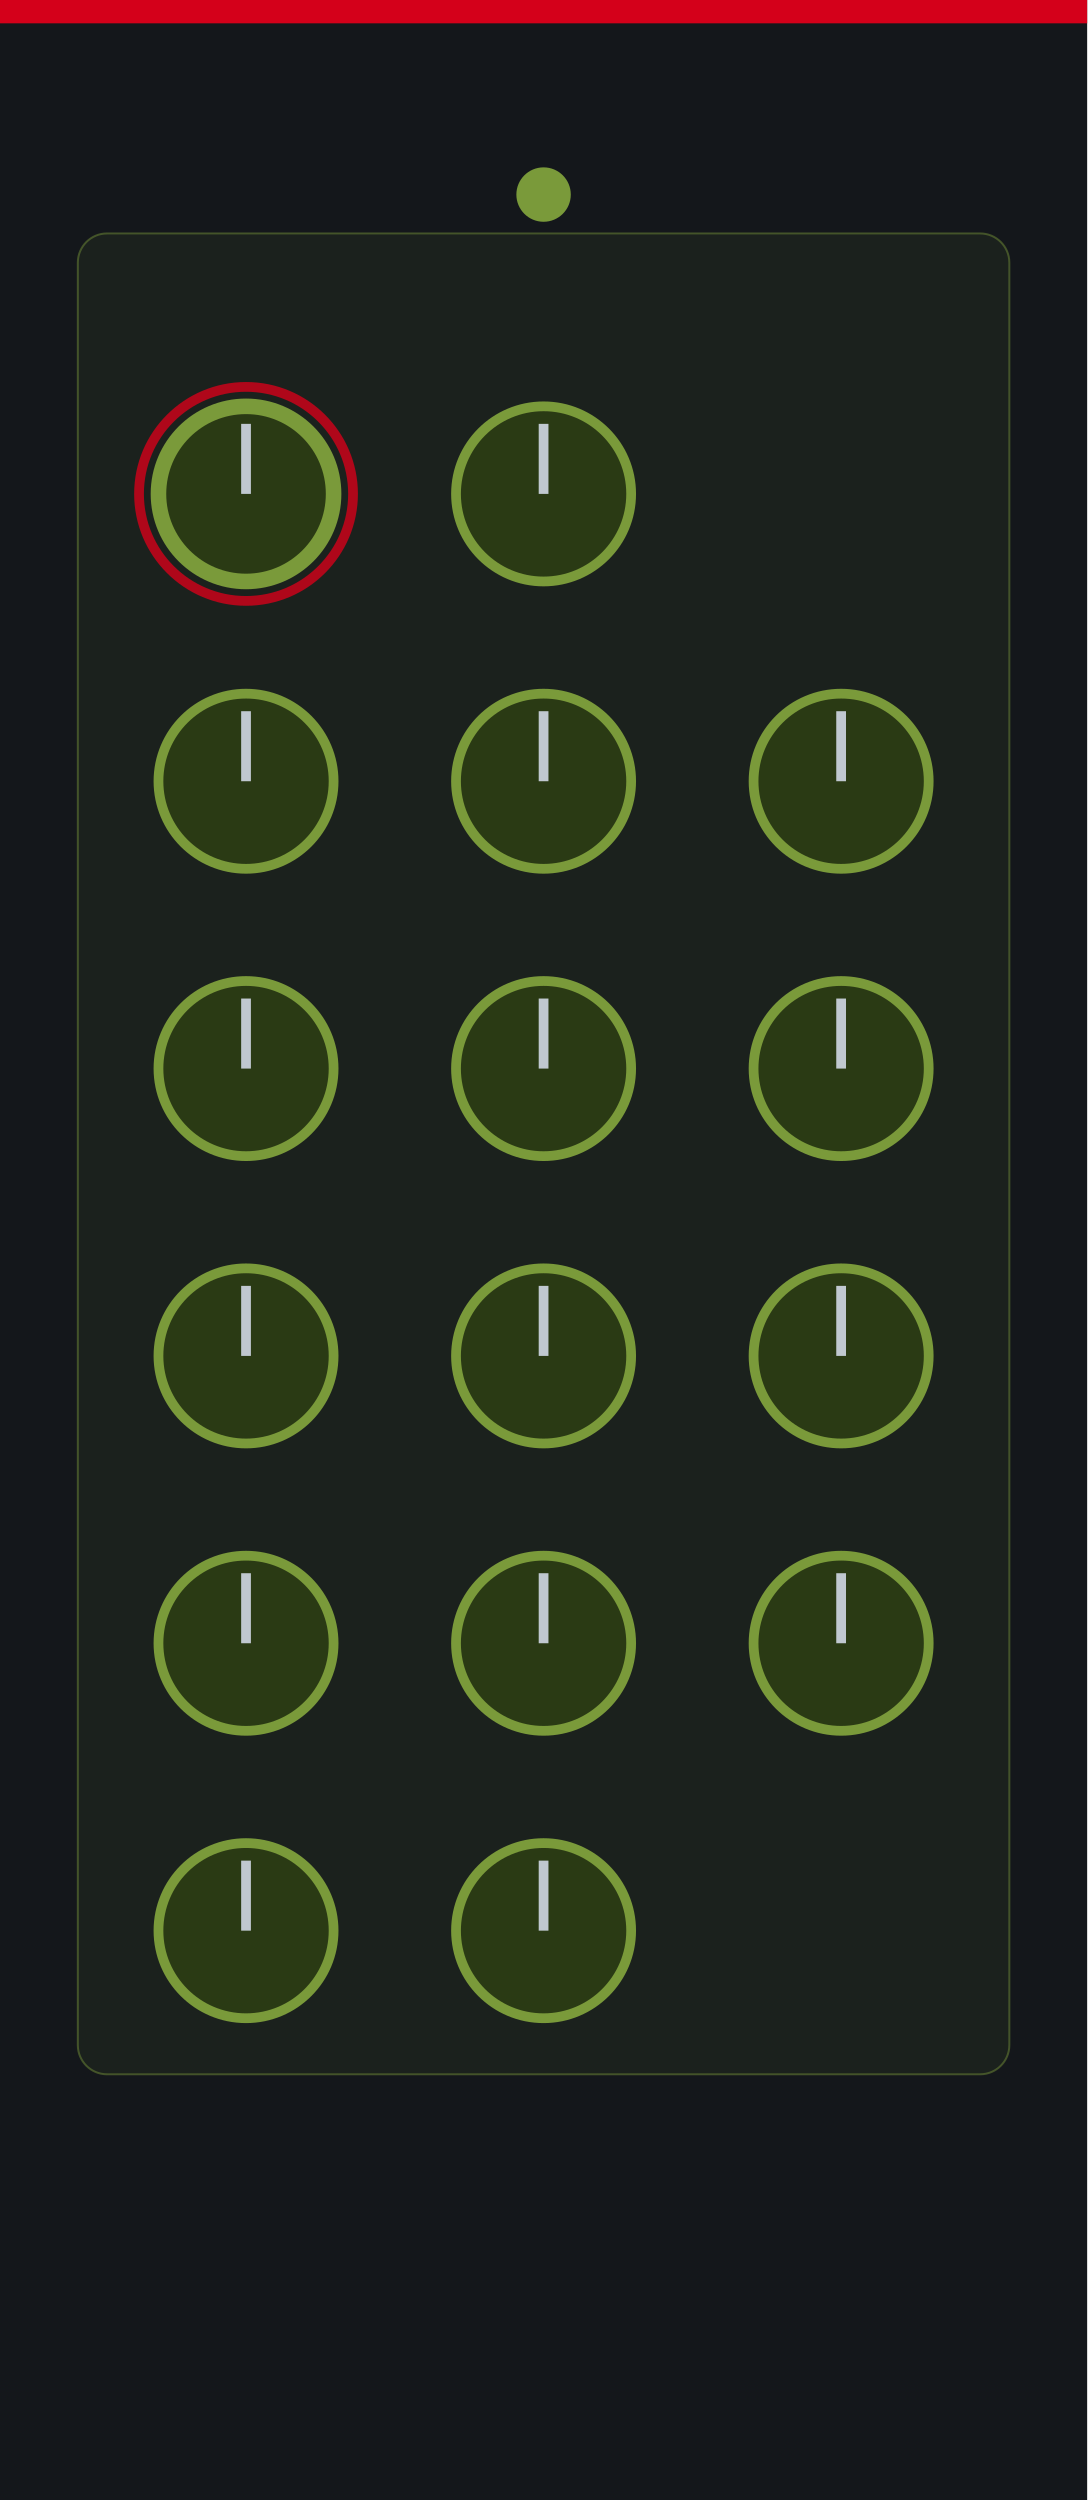
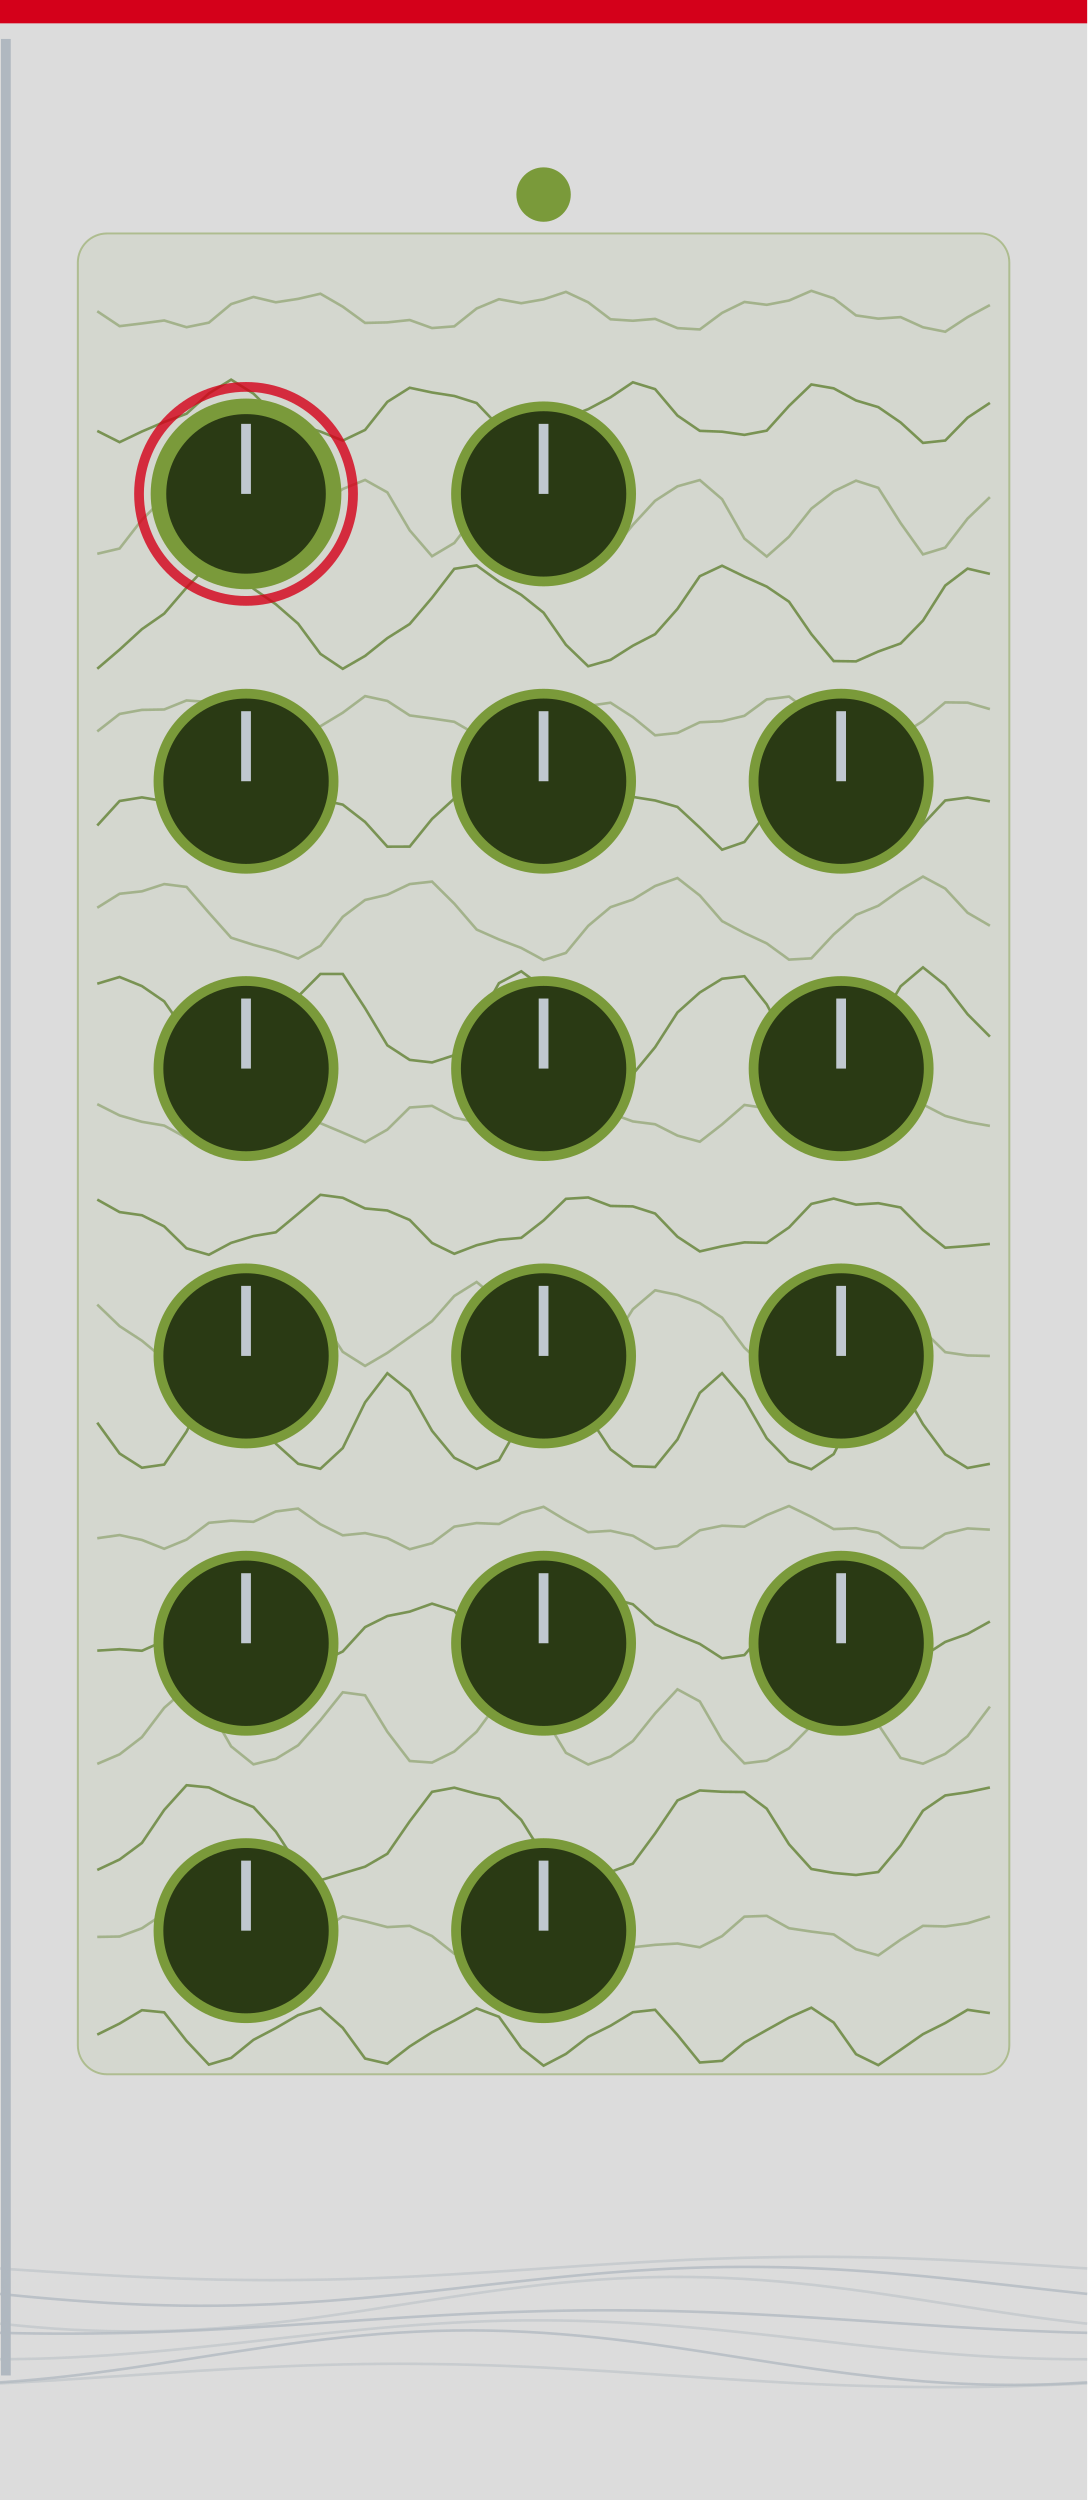
<svg xmlns="http://www.w3.org/2000/svg" width="165.0" height="379.43" viewBox="0 0 165.0 379.43">
-   <rect width="165.0" height="379.43" fill="#14171b" />
+   <rect width="165.0" height="1120.36" fill="#dcdcdc" />
  <rect x="0" y="0" width="165.0" height="3.54" fill="#d4001a" />
+   <polyline points="14.76,47.24 18.15,49.5 21.54,49.09 24.92,48.64 28.31,49.66 31.7,48.97 35.08,46.15 38.47,45.07 41.86,45.88 45.25,45.36 48.63,44.58 52.02,46.54 55.41,49.01 58.79,48.93 62.18,48.57 65.57,49.79 68.95,49.53 72.34,46.82 75.73,45.41 79.11,46.02 82.5,45.43 85.89,44.3 89.27,45.88 92.66,48.46 96.05,48.68 99.43,48.4 102.82,49.8 106.21,50.0 109.59,47.49 112.98,45.83 116.37,46.26 119.75,45.61 123.14,44.14 126.53,45.27 129.92,47.87 133.3,48.36 136.69,48.13 140.08,49.67 143.46,50.35 146.85,48.13 150.24,46.3" fill="none" stroke="#5a7a2a" stroke-width="0.4" stroke-opacity="0.41" />
+   <polyline points="14.76,65.4 18.15,67.11 21.54,65.49 24.92,64.05 28.31,62.79 31.7,59.71 35.08,57.62 38.47,59.74 41.86,63.12 45.25,64.46 48.63,65.5 52.02,66.87 55.41,65.25 58.79,60.99 62.18,58.85 65.57,59.57 68.95,60.1 72.34,61.17 75.73,64.73 79.11,67.49 82.5,66.13 85.89,63.41 89.27,62.1 92.66,60.3 96.05,58.02 99.43,59.06 102.82,63.07 106.21,65.39 109.59,65.52 112.98,66.0 116.37,65.36 119.75,61.61 123.14,58.35 126.53,58.94 129.92,60.78 133.3,61.79 136.69,64.12 140.08,67.22 143.46,66.86 146.85,63.39 150.24,61.15" fill="none" stroke="#5a7a2a" stroke-width="0.4" stroke-opacity="0.75" />
+   <polyline points="14.76,84.05 18.15,83.25 21.54,78.88 24.92,75.55 28.31,73.51 31.7,73.02 35.08,76.73 38.47,82.64 41.86,84.28 45.25,80.65 48.63,76.63 52.02,74.22 55.41,72.84 58.79,74.73 62.18,80.49 65.57,84.42 68.95,82.41 72.34,78.0 75.73,75.04 79.11,73.18 82.5,73.42 85.89,78.03 89.27,83.53 92.66,83.81 96.05,79.66 99.43,76.0 102.82,73.81 106.21,72.86 109.59,75.76 112.98,81.74 116.37,84.47 119.75,81.46 123.14,77.2 126.53,74.58 129.92,72.95 133.3,74.04 136.69,79.39 140.08,84.14 143.46,83.11 146.85,78.71 150.24,75.45" fill="none" stroke="#5a7a2a" stroke-width="0.4" stroke-opacity="0.41" />
+   <polyline points="14.76,101.5 18.15,98.6 21.54,95.49 24.92,93.13 28.31,89.19 31.7,85.57 35.08,86.16 38.47,89.35 41.86,91.71 45.25,94.66 48.63,99.24 52.02,101.51 55.41,99.55 58.79,96.85 62.18,94.71 65.57,90.72 68.95,86.33 72.34,85.81 75.73,88.27 79.11,90.28 82.5,92.99 85.89,97.86 89.27,101.12 92.66,100.15 96.05,98.0 99.43,96.25 102.82,92.41 106.21,87.45 109.59,85.86 112.98,87.51 116.37,89.03 119.75,91.32 123.14,96.24 126.53,100.33 129.92,100.38 133.3,98.88 136.69,97.66 140.08,94.19 143.46,88.87 146.85,86.3 150.24,87.1" fill="none" stroke="#5a7a2a" stroke-width="0.4" stroke-opacity="0.75" />
+   <polyline points="14.76,111.01 18.15,108.36 21.54,107.74 24.92,107.68 28.31,106.31 31.7,106.55 35.08,109.58 38.47,111.38 41.86,110.47 45.25,110.04 48.63,110.22 52.02,108.17 55.41,105.65 58.79,106.38 62.18,108.58 65.57,109.04 68.95,109.55 72.34,111.52 75.73,111.6 79.11,108.72 82.5,106.93 85.89,107.4 89.27,107.14 92.66,106.65 96.05,108.84 99.43,111.6 102.82,111.24 106.21,109.62 109.59,109.46 112.98,108.64 116.37,106.15 119.75,105.72 123.14,108.29 126.53,109.9 129.92,109.76 133.3,110.71 136.69,111.6 140.08,109.44 143.46,106.6 146.85,106.64 150.24,107.62" fill="none" stroke="#5a7a2a" stroke-width="0.4" stroke-opacity="0.41" />
+   <polyline points="14.76,125.29 18.15,121.57 21.54,121.02 24.92,121.59 28.31,122.84 31.7,126.34 35.08,129.16 38.47,127.09 41.86,122.68 45.25,120.93 48.63,121.37 52.02,122.12 55.41,124.75 58.79,128.5 62.18,128.49 65.57,124.29 68.95,121.2 72.34,121.13 75.73,121.73 79.11,123.41 82.5,127.2 85.89,129.16 89.27,126.12 92.66,122.0 96.05,120.95 99.43,121.49 102.82,122.47 106.21,125.61 109.59,128.96 112.98,127.79 116.37,123.35 119.75,121.0 123.14,121.27 126.53,121.92 129.92,124.1 133.3,127.98 136.69,128.9 140.08,125.1 143.46,121.49 146.85,121.04 150.24,121.62" fill="none" stroke="#5a7a2a" stroke-width="0.4" stroke-opacity="0.75" />
+   <polyline points="14.76,137.77 18.15,135.65 21.54,135.28 24.92,134.18 28.31,134.61 31.7,138.53 35.08,142.32 38.47,143.4 41.86,144.3 45.25,145.47 48.63,143.55 52.02,139.15 55.41,136.59 58.79,135.79 62.18,134.18 65.57,133.8 68.95,137.15 72.34,141.08 75.73,142.58 79.11,143.87 82.5,145.71 85.89,144.62 89.27,140.52 92.66,137.68 96.05,136.53 99.43,134.47 102.82,133.26 106.21,135.91 109.59,139.8 112.98,141.6 116.37,143.18 119.75,145.64 123.14,145.45 126.53,141.82 129.92,138.85 133.3,137.47 136.69,135.06 140.08,133.04 143.46,134.86 146.85,138.53 150.24,140.5" fill="none" stroke="#5a7a2a" stroke-width="0.4" stroke-opacity="0.41" />
+   <polyline points="14.76,149.3 18.15,148.28 21.54,149.66 24.92,151.98 28.31,156.87 31.7,162.16 35.08,162.59 38.47,158.55 41.86,154.56 45.25,151.22 48.63,147.82 52.02,147.82 55.41,153.02 58.79,158.65 62.18,160.86 65.57,161.25 68.95,160.15 72.34,155.32 75.73,149.21 79.11,147.42 82.5,149.9 85.89,153.0 89.27,156.78 92.66,161.57 96.05,163.04 99.43,158.93 102.82,153.66 106.21,150.63 109.59,148.55 112.98,148.16 116.37,152.44 119.75,158.87 123.14,161.79 126.53,160.99 129.92,159.19 133.3,155.47 136.69,149.69 140.08,146.82 143.46,149.53 146.85,153.93 150.24,157.33" fill="none" stroke="#5a7a2a" stroke-width="0.4" stroke-opacity="0.75" />
+   <polyline points="14.76,167.58 18.15,169.29 21.54,170.26 24.92,170.83 28.31,172.7 31.7,173.07 35.08,169.99 38.47,167.52 41.86,168.54 45.25,170.07 48.63,170.47 52.02,171.9 55.41,173.36 58.79,171.44 62.18,168.09 65.57,167.84 68.95,169.64 72.34,170.32 75.73,171.15 79.11,173.05 82.5,172.63 85.89,169.21 89.27,167.49 92.66,168.97 96.05,170.2 99.43,170.63 102.82,172.35 106.21,173.28 109.59,170.65 112.98,167.7 116.37,168.2 119.75,169.91 123.14,170.39 126.53,171.54 129.92,173.29 133.3,172.03 136.69,168.53 140.08,167.62 143.46,169.36 146.85,170.28 150.24,170.88" fill="none" stroke="#5a7a2a" stroke-width="0.4" stroke-opacity="0.41" />
+   <polyline points="14.76,182.06 18.15,183.96 21.54,184.44 24.92,186.13 28.31,189.46 31.7,190.44 35.08,188.63 38.47,187.6 41.86,187.03 45.25,184.21 48.63,181.34 52.02,181.79 55.41,183.41 58.79,183.72 62.18,185.15 65.57,188.65 68.95,190.29 72.34,188.99 75.73,188.16 79.11,187.87 82.5,185.23 85.89,181.95 89.27,181.74 92.66,183.03 96.05,183.1 99.43,184.18 102.82,187.7 106.21,189.93 109.59,189.15 112.98,188.56 116.37,188.63 119.75,186.29 123.14,182.72 126.53,181.91 129.92,182.83 133.3,182.61 136.69,183.26 140.08,186.67 143.46,189.37 146.85,189.11 150.24,188.79" fill="none" stroke="#5a7a2a" stroke-width="0.4" stroke-opacity="0.75" />
+   <polyline points="14.76,198.0 18.15,201.27 21.54,203.48 24.92,206.28 28.31,207.25 31.7,203.54 35.08,198.61 38.47,196.73 41.86,196.57 45.25,196.82 48.63,199.94 52.02,205.17 55.41,207.31 58.79,205.33 62.18,202.93 65.57,200.53 68.95,196.69 72.34,194.57 75.73,197.4 79.11,201.91 82.5,204.25 85.89,205.71 89.27,206.7 92.66,204.1 96.05,198.7 99.43,195.83 102.82,196.53 106.21,197.78 109.59,199.98 112.98,204.54 116.37,207.7 119.75,205.94 123.14,202.23 126.53,199.79 129.92,197.25 133.3,194.98 136.69,196.77 140.08,201.91 143.46,205.22 146.85,205.72 150.24,205.8" fill="none" stroke="#5a7a2a" stroke-width="0.4" stroke-opacity="0.41" />
+   <polyline points="14.76,215.92 18.15,220.6 21.54,222.76 24.92,222.28 28.31,217.27 31.7,210.38 35.08,208.68 38.47,213.5 41.86,219.11 45.25,222.16 48.63,222.92 52.02,219.78 55.41,212.84 58.79,208.42 62.18,211.15 65.57,217.16 68.95,221.25 72.34,222.94 75.73,221.61 79.11,215.71 82.5,209.37 85.89,209.32 89.27,214.85 92.66,219.98 96.05,222.53 99.43,222.65 102.82,218.47 106.21,211.4 109.59,208.41 112.98,212.41 116.37,218.29 119.75,221.79 123.14,222.99 126.53,220.69 129.92,214.11 133.3,208.7 136.69,210.24 140.08,216.16 143.46,220.73 146.85,222.8 150.24,222.17" fill="none" stroke="#5a7a2a" stroke-width="0.4" stroke-opacity="0.75" />
+   <polyline points="14.76,233.46 18.15,232.98 21.54,233.72 24.92,235.06 28.31,233.67 31.7,231.12 35.08,230.8 38.47,230.97 41.86,229.4 45.25,228.96 48.63,231.34 52.02,233.02 55.41,232.68 58.79,233.45 62.18,235.13 65.57,234.22 68.95,231.7 72.34,231.16 75.73,231.3 79.11,229.61 82.5,228.69 85.89,230.74 89.27,232.54 92.66,232.33 96.05,233.08 99.43,235.06 102.82,234.66 106.21,232.26 109.59,231.56 112.98,231.71 116.37,229.95 119.75,228.57 123.14,230.21 126.53,232.07 129.92,231.94 133.3,232.62 136.69,234.85 140.08,234.97 143.46,232.78 146.85,231.97 150.24,232.16" fill="none" stroke="#5a7a2a" stroke-width="0.4" stroke-opacity="0.41" />
+   <polyline points="14.76,250.52 18.15,250.3 21.54,250.54 24.92,249.04 28.31,244.96 31.7,242.7 35.08,244.23 38.47,246.12 41.86,247.26 45.25,249.9 48.63,252.28 52.02,250.65 55.41,246.95 58.79,245.27 62.18,244.6 65.57,243.39 68.95,244.47 72.34,248.63 75.73,251.31 79.11,250.62 82.5,249.66 85.89,248.78 89.27,245.66 92.66,242.57 96.05,243.48 99.43,246.53 102.82,248.12 106.21,249.5 109.59,251.68 112.98,251.19 116.37,247.25 119.75,244.41 123.14,244.32 126.53,244.25 129.92,244.63 133.3,247.95 136.69,251.57 140.08,251.39 143.46,249.2 146.85,247.98 150.24,246.1" fill="none" stroke="#5a7a2a" stroke-width="0.4" stroke-opacity="0.75" />
+   <polyline points="14.76,267.71 18.15,266.26 21.54,263.65 24.92,259.2 28.31,256.24 31.7,259.15 35.08,265.05 38.47,267.78 41.86,266.95 45.25,264.89 48.63,261.07 52.02,256.84 55.41,257.3 58.79,262.84 62.18,267.27 65.57,267.51 68.95,265.83 72.34,262.82 75.73,258.23 79.11,256.33 82.5,260.42 85.89,266.03 89.27,267.8 92.66,266.59 96.05,264.25 99.43,260.04 102.82,256.39 106.21,258.23 109.59,264.11 112.98,267.63 116.37,267.22 119.75,265.34 123.14,261.89 126.53,257.39 129.92,256.74 133.3,261.75 136.69,266.81 140.08,267.68 143.46,266.19 146.85,263.5 150.24,259.01" fill="none" stroke="#5a7a2a" stroke-width="0.4" stroke-opacity="0.41" />
+   <polyline points="14.76,283.81 18.15,282.22 21.54,279.71 24.92,274.7 28.31,270.95 31.7,271.28 35.08,272.89 38.47,274.27 41.86,277.99 45.25,283.22 48.63,285.37 52.02,284.33 55.41,283.31 58.79,281.35 62.18,276.43 65.57,271.95 68.95,271.32 72.34,272.24 75.73,272.99 79.11,276.21 82.5,281.65 85.89,284.68 89.27,284.48 92.66,284.11 96.05,282.84 99.43,278.26 102.82,273.26 106.21,271.74 109.59,271.94 112.98,271.98 116.37,274.51 119.75,279.91 123.14,283.66 126.53,284.26 129.92,284.57 133.3,284.12 136.69,280.08 140.08,274.81 143.46,272.5 146.85,272.01 150.24,271.29" fill="none" stroke="#5a7a2a" stroke-width="0.4" stroke-opacity="0.75" />
+   <polyline points="14.76,293.97 18.15,293.91 21.54,292.66 24.92,290.41 28.31,290.99 31.7,293.82 35.08,294.87 38.47,294.66 41.86,295.71 45.25,295.91 48.63,293.14 52.02,290.85 55.41,291.6 58.79,292.48 62.18,292.29 65.57,293.84 68.95,296.52 72.34,296.29 75.73,293.88 79.11,293.02 82.5,292.84 85.89,291.15 89.27,290.6 92.66,293.26 96.05,295.54 99.43,295.17 102.82,294.97 106.21,295.54 109.59,293.85 112.98,290.89 116.37,290.77 119.75,292.65 123.14,293.16 126.53,293.59 129.92,295.84 133.3,296.77 136.69,294.39 140.08,292.29 143.46,292.38 146.85,291.9 150.24,290.87" fill="none" stroke="#5a7a2a" stroke-width="0.4" stroke-opacity="0.41" />
+   <polyline points="14.76,308.8 18.15,307.12 21.54,305.09 24.92,305.42 28.31,309.75 31.7,313.35 35.08,312.34 38.47,309.59 41.86,307.81 45.25,305.84 48.63,304.77 52.02,307.77 55.41,312.43 58.79,313.21 62.18,310.59 65.57,308.44 68.95,306.68 72.34,304.82 75.73,306.09 79.11,310.82 82.5,313.51 85.89,311.73 89.27,309.13 92.66,307.45 96.05,305.4 99.43,305.03 102.82,308.85 106.21,313.03 109.59,312.78 112.98,310.01 116.37,308.1 119.75,306.22 123.14,304.71 126.53,306.96 129.92,311.77 133.3,313.43 136.69,311.1 140.08,308.73 143.46,307.04 146.85,305.03 150.24,305.53" fill="none" stroke="#5a7a2a" stroke-width="0.4" stroke-opacity="0.75" />
  <rect x="11.81" y="35.43" width="141.38" height="279.39" rx="4.43" fill="#7a9a3a" fill-opacity="0.08" stroke="#7a9a3a" stroke-width="0.3" stroke-opacity="0.45" />
  <circle cx="82.5" cy="29.53" r="4.13" fill="#7a9a3a" />
  <circle cx="37.34" cy="74.96" r="13.29" fill="#2a3a14" stroke="#7a9a3a" stroke-width="2.36" />
  <line x1="37.34" y1="74.96" x2="37.34" y2="64.33" stroke="#c0c8d0" stroke-width="1.48" />
  <circle cx="37.34" cy="74.96" r="16.24" fill="none" stroke="#d4001a" stroke-width="1.48" stroke-opacity="0.8" />
  <circle id="param_variation_0" cx="37.34" cy="74.96" r="0.5" fill="none" stroke="none" />
  <circle cx="37.34" cy="118.57" r="13.29" fill="#2a3a14" stroke="#7a9a3a" stroke-width="1.48" />
  <line x1="37.34" y1="118.57" x2="37.34" y2="107.94" stroke="#c0c8d0" stroke-width="1.48" />
  <circle id="param_variation_1" cx="37.34" cy="118.57" r="0.5" fill="none" stroke="none" />
  <circle cx="37.34" cy="162.18" r="13.29" fill="#2a3a14" stroke="#7a9a3a" stroke-width="1.48" />
  <line x1="37.34" y1="162.18" x2="37.34" y2="151.55" stroke="#c0c8d0" stroke-width="1.48" />
  <circle id="param_variation_2" cx="37.34" cy="162.18" r="0.5" fill="none" stroke="none" />
  <circle cx="37.34" cy="205.79" r="13.29" fill="#2a3a14" stroke="#7a9a3a" stroke-width="1.48" />
  <line x1="37.34" y1="205.79" x2="37.34" y2="195.16" stroke="#c0c8d0" stroke-width="1.48" />
  <circle id="param_variation_3" cx="37.34" cy="205.79" r="0.5" fill="none" stroke="none" />
  <circle cx="37.34" cy="249.4" r="13.29" fill="#2a3a14" stroke="#7a9a3a" stroke-width="1.48" />
  <line x1="37.34" y1="249.4" x2="37.34" y2="238.77" stroke="#c0c8d0" stroke-width="1.48" />
  <circle id="param_variation_4" cx="37.34" cy="249.4" r="0.5" fill="none" stroke="none" />
  <circle cx="37.34" cy="293.02" r="13.29" fill="#2a3a14" stroke="#7a9a3a" stroke-width="1.48" />
  <line x1="37.34" y1="293.02" x2="37.34" y2="282.39" stroke="#c0c8d0" stroke-width="1.48" />
  <circle id="param_variation_5" cx="37.34" cy="293.02" r="0.5" fill="none" stroke="none" />
  <circle cx="82.5" cy="74.96" r="13.29" fill="#2a3a14" stroke="#7a9a3a" stroke-width="1.48" />
  <line x1="82.5" y1="74.96" x2="82.5" y2="64.33" stroke="#c0c8d0" stroke-width="1.48" />
  <circle id="param_variation_6" cx="82.5" cy="74.96" r="0.5" fill="none" stroke="none" />
  <circle cx="82.5" cy="118.57" r="13.29" fill="#2a3a14" stroke="#7a9a3a" stroke-width="1.48" />
  <line x1="82.5" y1="118.57" x2="82.5" y2="107.94" stroke="#c0c8d0" stroke-width="1.48" />
  <circle id="param_variation_7" cx="82.5" cy="118.57" r="0.5" fill="none" stroke="none" />
  <circle cx="82.5" cy="162.18" r="13.29" fill="#2a3a14" stroke="#7a9a3a" stroke-width="1.48" />
  <line x1="82.5" y1="162.18" x2="82.5" y2="151.55" stroke="#c0c8d0" stroke-width="1.48" />
  <circle id="param_variation_8" cx="82.5" cy="162.18" r="0.5" fill="none" stroke="none" />
  <circle cx="82.5" cy="205.79" r="13.29" fill="#2a3a14" stroke="#7a9a3a" stroke-width="1.48" />
  <line x1="82.5" y1="205.79" x2="82.5" y2="195.16" stroke="#c0c8d0" stroke-width="1.48" />
  <circle id="param_variation_9" cx="82.5" cy="205.79" r="0.5" fill="none" stroke="none" />
  <circle cx="82.5" cy="249.4" r="13.29" fill="#2a3a14" stroke="#7a9a3a" stroke-width="1.48" />
  <line x1="82.5" y1="249.4" x2="82.5" y2="238.77" stroke="#c0c8d0" stroke-width="1.48" />
  <circle id="param_variation_10" cx="82.5" cy="249.4" r="0.5" fill="none" stroke="none" />
  <circle cx="82.5" cy="293.02" r="13.29" fill="#2a3a14" stroke="#7a9a3a" stroke-width="1.48" />
  <line x1="82.5" y1="293.02" x2="82.5" y2="282.39" stroke="#c0c8d0" stroke-width="1.48" />
  <circle id="param_variation_11" cx="82.5" cy="293.02" r="0.5" fill="none" stroke="none" />
  <circle cx="127.66" cy="118.57" r="13.29" fill="#2a3a14" stroke="#7a9a3a" stroke-width="1.48" />
  <line x1="127.66" y1="118.57" x2="127.66" y2="107.94" stroke="#c0c8d0" stroke-width="1.48" />
  <circle id="param_variation_12" cx="127.66" cy="118.57" r="0.5" fill="none" stroke="none" />
  <circle cx="127.66" cy="162.18" r="13.29" fill="#2a3a14" stroke="#7a9a3a" stroke-width="1.48" />
  <line x1="127.66" y1="162.18" x2="127.66" y2="151.55" stroke="#c0c8d0" stroke-width="1.48" />
  <circle id="param_variation_13" cx="127.66" cy="162.18" r="0.5" fill="none" stroke="none" />
  <circle cx="127.66" cy="205.79" r="13.29" fill="#2a3a14" stroke="#7a9a3a" stroke-width="1.48" />
  <line x1="127.66" y1="205.79" x2="127.66" y2="195.16" stroke="#c0c8d0" stroke-width="1.48" />
  <circle id="param_variation_14" cx="127.66" cy="205.79" r="0.5" fill="none" stroke="none" />
  <circle cx="127.66" cy="249.4" r="13.29" fill="#2a3a14" stroke="#7a9a3a" stroke-width="1.48" />
  <line x1="127.66" y1="249.4" x2="127.66" y2="238.77" stroke="#c0c8d0" stroke-width="1.48" />
  <circle id="param_variation_15" cx="127.66" cy="249.4" r="0.5" fill="none" stroke="none" />
+   <polyline points="0.0,344.29 2.75,344.48 5.5,344.66 8.25,344.84 11.0,345.01 13.75,345.18 16.5,345.33 19.25,345.48 22.0,345.61 24.75,345.72 27.5,345.83 30.25,345.91 33.0,345.98 35.75,346.02 38.5,346.05 41.25,346.06 44.0,346.05 46.75,346.02 49.5,345.98 52.25,345.91 55.0,345.83 57.75,345.72 60.5,345.61 63.25,345.48 66.0,345.33 68.75,345.18 71.5,345.01 74.25,344.84 77.0,344.66 79.75,344.48 82.5,344.29 85.25,344.11 88.0,343.92 90.75,343.74 93.5,343.57 96.25,343.41 99.0,343.25 101.75,343.11 104.5,342.97 107.25,342.86 110.0,342.76 112.75,342.67 115.5,342.61 118.25,342.56 121.0,342.53 123.75,342.52 126.5,342.53 129.25,342.56 132.0,342.61 134.75,342.67 137.5,342.76 140.25,342.86 143.0,342.97 145.75,343.11 148.5,343.25 151.25,343.41 154.0,343.57 156.75,343.74 159.5,343.92 162.25,344.11 165.0,344.29" fill="none" stroke="#b0b8c0" stroke-width="0.4" stroke-opacity="0.45" />
+   <polyline points="0.0,348.15 2.75,348.43 5.5,348.69 8.25,348.93 11.0,349.15 13.75,349.35 16.5,349.53 19.25,349.67 22.0,349.79 24.75,349.87 27.5,349.93 30.25,349.95 33.0,349.94 35.75,349.9 38.5,349.82 41.25,349.72 44.0,349.58 46.75,349.42 49.5,349.23 52.25,349.01 55.0,348.78 57.75,348.52 60.5,348.25 63.25,347.96 66.0,347.67 68.75,347.36 71.5,347.05 74.25,346.74 77.0,346.44 79.75,346.14 82.5,345.85 85.25,345.57 88.0,345.31 90.75,345.06 93.5,344.84 96.25,344.64 99.0,344.47 101.75,344.32 104.5,344.21 107.25,344.12 110.0,344.07 112.75,344.05 115.5,344.06 118.25,344.1 121.0,344.17 123.75,344.28 126.5,344.41 129.25,344.58 132.0,344.77 134.75,344.98 137.5,345.22 140.25,345.47 143.0,345.75 145.75,346.03 148.5,346.33 151.25,346.63 154.0,346.94 156.75,347.25 159.5,347.56 162.25,347.86 165.0,348.15" fill="none" stroke="#b0b8c0" stroke-width="0.4" stroke-opacity="0.75" />
+   <polyline points="0.0,352.67 2.75,352.95 5.5,353.2 8.25,353.42 11.0,353.59 13.75,353.71 16.5,353.8 19.25,353.84 22.0,353.83 24.75,353.78 27.5,353.68 30.25,353.54 33.0,353.36 35.75,353.14 38.5,352.88 41.25,352.58 44.0,352.26 46.75,351.91 49.5,351.53 52.25,351.13 55.0,350.72 57.75,350.29 60.5,349.86 63.25,349.43 66.0,349.0 68.75,348.58 71.5,348.17 74.25,347.77 77.0,347.4 79.75,347.06 82.5,346.74 85.25,346.45 88.0,346.21 90.75,345.99 93.5,345.82 96.25,345.7 99.0,345.61 101.75,345.57 104.5,345.58 107.25,345.63 110.0,345.73 112.75,345.87 115.5,346.05 118.25,346.27 121.0,346.53 123.75,346.82 126.5,347.15 129.25,347.5 132.0,347.88 134.75,348.28 137.5,348.69 140.25,349.12 143.0,349.55 145.75,349.98 148.5,350.41 151.25,350.83 154.0,351.24 156.75,351.64 159.5,352.01 162.25,352.35 165.0,352.67" fill="none" stroke="#b0b8c0" stroke-width="0.4" stroke-opacity="0.45" />
+   <polyline points="0.0,354.06 2.75,354.12 5.5,354.16 8.25,354.18 11.0,354.18 13.75,354.16 16.5,354.12 19.25,354.07 22.0,353.99 24.75,353.9 27.5,353.79 30.25,353.67 33.0,353.53 35.75,353.38 38.5,353.22 41.25,353.05 44.0,352.88 46.75,352.7 49.5,352.51 52.25,352.33 55.0,352.14 57.75,351.96 60.5,351.78 63.25,351.61 66.0,351.45 68.75,351.3 71.5,351.16 74.25,351.04 77.0,350.93 79.75,350.84 82.5,350.76 85.25,350.7 88.0,350.66 90.75,350.64 93.5,350.64 96.25,350.66 99.0,350.7 101.75,350.75 104.5,350.83 107.25,350.92 110.0,351.03 112.75,351.15 115.5,351.29 118.25,351.44 121.0,351.6 123.75,351.77 126.5,351.95 129.25,352.13 132.0,352.31 134.75,352.5 137.5,352.68 140.25,352.86 143.0,353.04 145.75,353.21 148.5,353.37 151.25,353.52 154.0,353.66 156.75,353.78 159.5,353.89 162.25,353.99 165.0,354.06" fill="none" stroke="#b0b8c0" stroke-width="0.4" stroke-opacity="0.75" />
+   <polyline points="0.0,358.07 2.75,358.04 5.5,357.99 8.25,357.9 11.0,357.78 13.75,357.63 16.5,357.46 19.25,357.25 22.0,357.03 24.75,356.78 27.5,356.52 30.25,356.24 33.0,355.95 35.75,355.65 38.5,355.34 41.25,355.03 44.0,354.72 46.75,354.42 49.5,354.12 52.25,353.84 55.0,353.57 57.75,353.31 60.5,353.08 63.25,352.87 66.0,352.68 68.75,352.52 71.5,352.39 74.25,352.28 77.0,352.21 79.75,352.17 82.5,352.17 85.25,352.19 88.0,352.25 90.75,352.34 93.5,352.46 96.25,352.61 99.0,352.78 101.75,352.98 104.5,353.21 107.25,353.45 110.0,353.72 112.75,354.0 115.5,354.29 118.25,354.59 121.0,354.9 123.75,355.2 126.5,355.51 129.25,355.82 132.0,356.11 134.75,356.4 137.5,356.67 140.25,356.92 143.0,357.16 145.75,357.37 148.5,357.56 151.25,357.72 154.0,357.85 156.75,357.95 159.5,358.02 162.25,358.06 165.0,358.07" fill="none" stroke="#b0b8c0" stroke-width="0.4" stroke-opacity="0.45" />
+   <polyline points="0.0,361.58 2.75,361.38 5.5,361.14 8.25,360.87 11.0,360.56 13.75,360.22 16.5,359.85 19.25,359.47 22.0,359.06 24.75,358.64 27.5,358.21 30.25,357.78 33.0,357.35 35.75,356.92 38.5,356.51 41.25,356.1 44.0,355.72 46.75,355.36 49.5,355.03 52.25,354.72 55.0,354.46 57.75,354.22 60.5,354.03 63.25,353.88 66.0,353.77 68.75,353.71 71.5,353.69 74.25,353.72 77.0,353.79 79.75,353.91 82.5,354.07 85.25,354.27 88.0,354.51 90.75,354.78 93.5,355.09 96.25,355.43 99.0,355.79 101.75,356.18 104.5,356.59 107.25,357.01 110.0,357.44 112.75,357.87 115.5,358.3 118.25,358.73 121.0,359.14 123.75,359.55 126.5,359.93 129.25,360.29 132.0,360.62 134.75,360.93 137.5,361.19 140.25,361.43 143.0,361.62 145.75,361.77 148.5,361.88 151.25,361.94 154.0,361.96 156.75,361.93 159.5,361.86 162.25,361.74 165.0,361.58" fill="none" stroke="#b0b8c0" stroke-width="0.4" stroke-opacity="0.75" />
+   <polyline points="0.0,361.73 2.75,361.59 5.5,361.43 8.25,361.27 11.0,361.09 13.75,360.91 16.5,360.73 19.25,360.55 22.0,360.36 24.75,360.18 27.5,360.0 30.25,359.82 33.0,359.66 35.75,359.5 38.5,359.36 41.25,359.23 44.0,359.11 46.75,359.0 49.5,358.92 52.25,358.85 55.0,358.8 57.75,358.77 60.5,358.76 63.25,358.77 66.0,358.8 68.75,358.84 71.5,358.91 74.25,358.99 77.0,359.09 79.75,359.2 82.5,359.33 85.25,359.48 88.0,359.63 90.75,359.8 93.5,359.97 96.25,360.15 99.0,360.33 101.75,360.52 104.5,360.7 107.25,360.89 110.0,361.06 112.75,361.24 115.5,361.4 118.25,361.56 121.0,361.71 123.75,361.84 126.5,361.96 129.25,362.06 132.0,362.14 134.75,362.21 137.5,362.26 140.25,362.29 143.0,362.3 145.75,362.29 148.5,362.27 151.25,362.22 154.0,362.16 156.75,362.07 159.5,361.97 162.25,361.86 165.0,361.73" fill="none" stroke="#b0b8c0" stroke-width="0.4" stroke-opacity="0.45" />
+   <line x1="0.89" y1="5.91" x2="0.89" y2="360.53" stroke="#b0b8c0" stroke-width="1.48" />
  <circle id="light_connect" cx="82.5" cy="355.81" r="0.5" fill="none" stroke="none" />
</svg>
